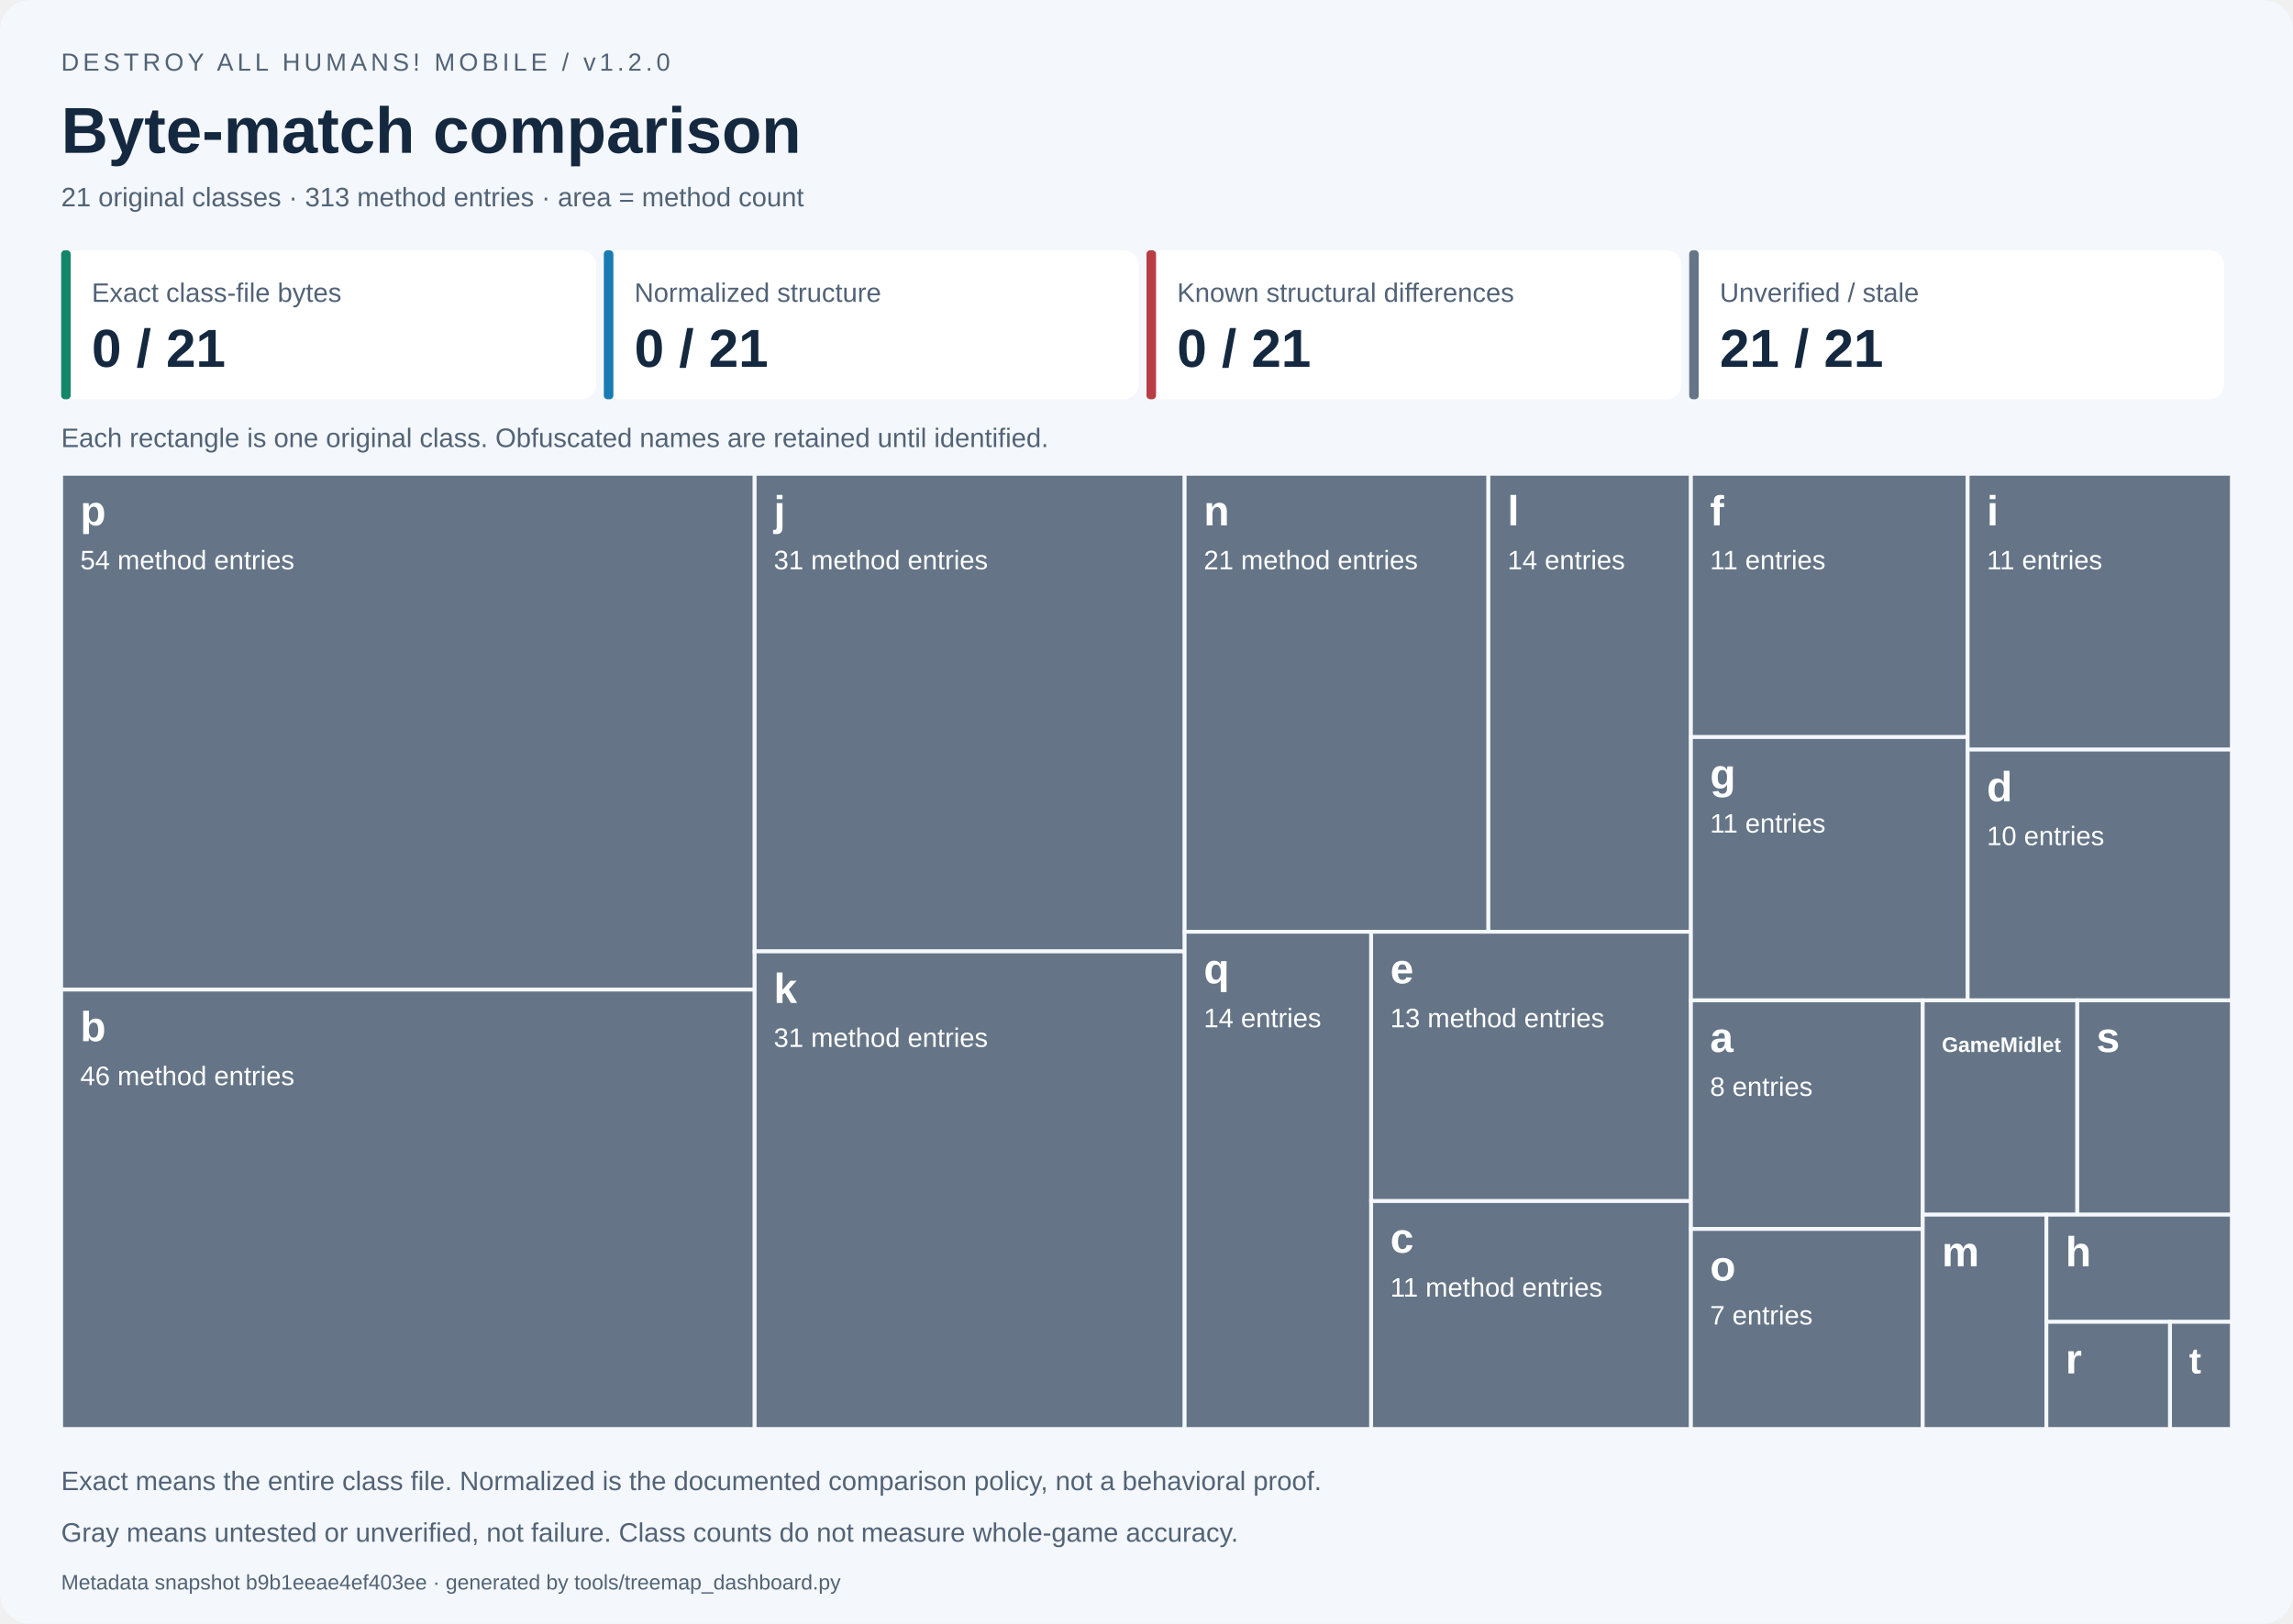
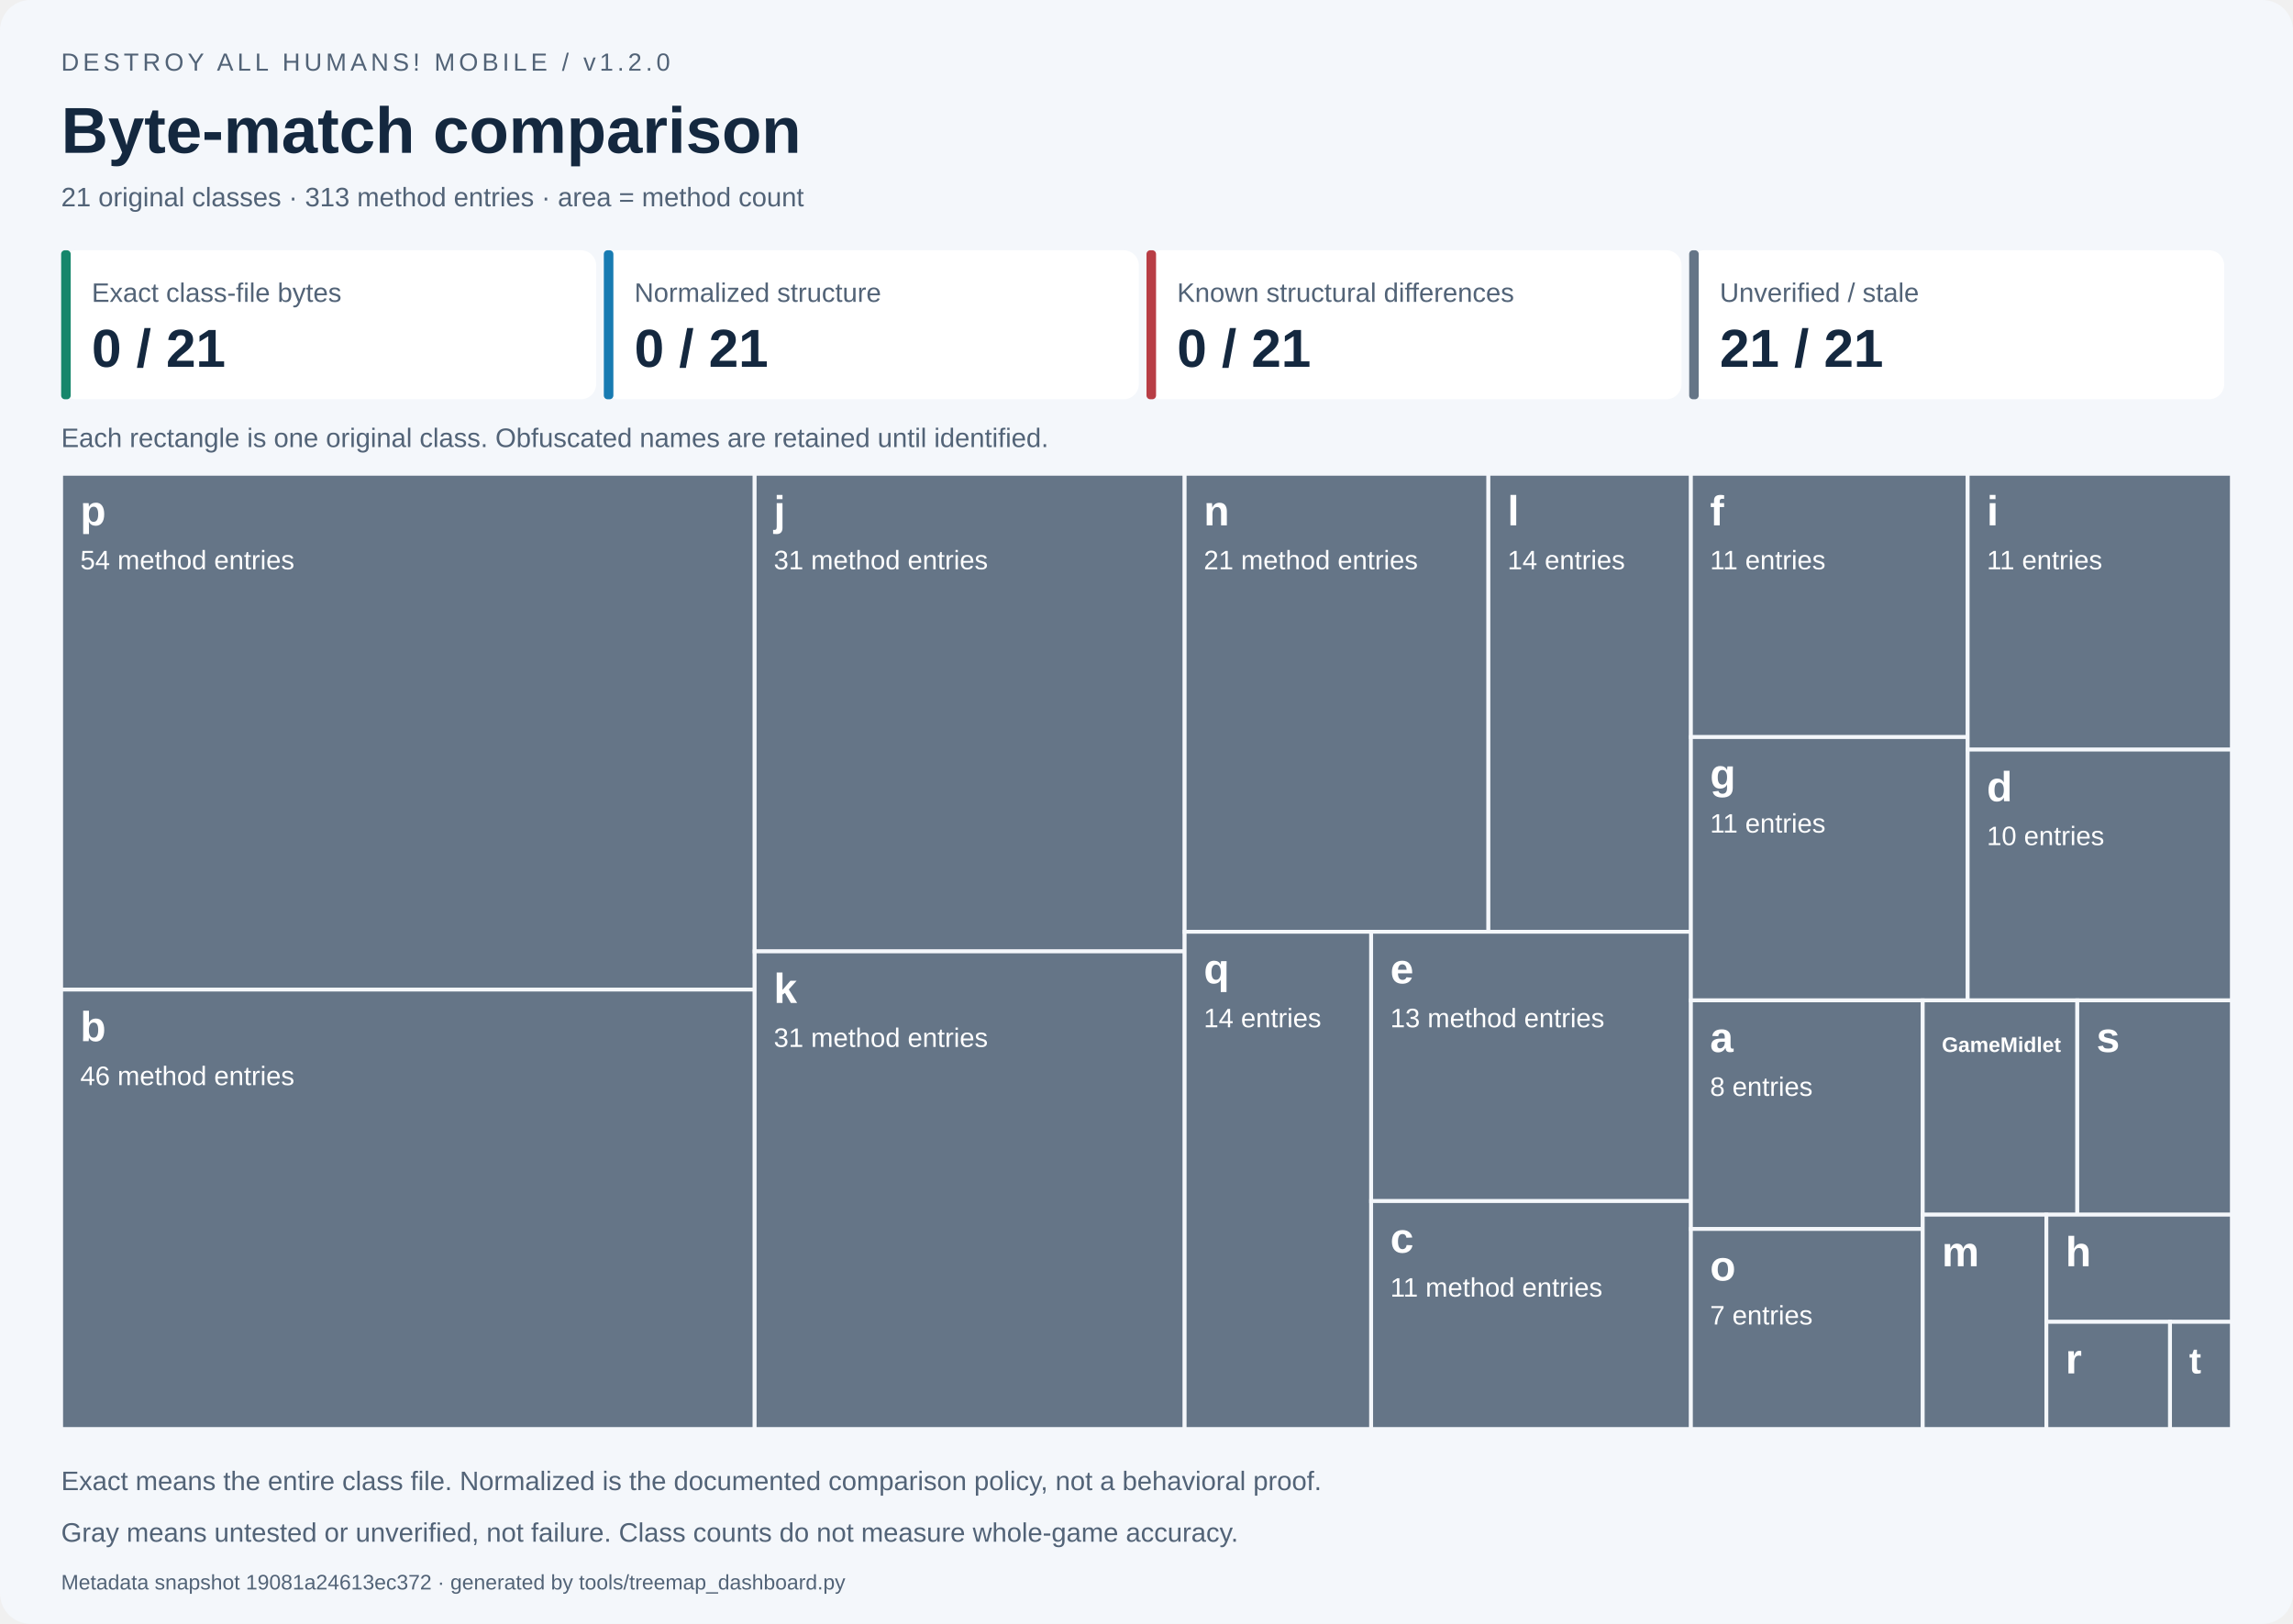
<svg xmlns="http://www.w3.org/2000/svg" width="1200" height="850" viewBox="0 0 1200 850" role="img" aria-labelledby="title desc">
  <style>text{font-family:Segoe UI,Arial,sans-serif}.small{font-size:14px;fill:#526377}.label{font-size:14px;fill:white}.name{font-size:22px;font-weight:700;fill:white}</style>
  <rect width="1200" height="850" rx="16" fill="#f4f7fb" />
  <text x="32" y="37" font-size="13" fill="#526377" letter-spacing="2">DESTROY ALL HUMANS! MOBILE / v1.2.0</text>
  <text x="32" y="80" font-size="34" font-weight="700" fill="#14283f">Byte-match comparison</text>
  <text x="32" y="108" class="small">21 original classes · 313 method entries · area = method count</text>
  <rect x="32.00" y="131" width="280.00" height="78" rx="8" fill="white" />
  <rect x="32.00" y="131" width="5" height="78" rx="2" fill="#16866b" />
  <text x="48.00" y="158" class="small">Exact class-file bytes</text>
  <text x="48.00" y="192" font-size="28" font-weight="700" fill="#14283f">0 / 21</text>
  <rect x="316.00" y="131" width="280.00" height="78" rx="8" fill="white" />
  <rect x="316.00" y="131" width="5" height="78" rx="2" fill="#187bb2" />
  <text x="332.00" y="158" class="small">Normalized structure</text>
  <text x="332.00" y="192" font-size="28" font-weight="700" fill="#14283f">0 / 21</text>
  <rect x="600.00" y="131" width="280.00" height="78" rx="8" fill="white" />
  <rect x="600.00" y="131" width="5" height="78" rx="2" fill="#b83d45" />
  <text x="616.00" y="158" class="small">Known structural differences</text>
  <text x="616.00" y="192" font-size="28" font-weight="700" fill="#14283f">0 / 21</text>
  <rect x="884.00" y="131" width="280.00" height="78" rx="8" fill="white" />
  <rect x="884.00" y="131" width="5" height="78" rx="2" fill="#657587" />
  <text x="900.00" y="158" class="small">Unverified / stale</text>
  <text x="900.00" y="192" font-size="28" font-weight="700" fill="#14283f">21 / 21</text>
  <text x="32" y="234" class="small">Each rectangle is one original class. Obfuscated names are retained until identified.</text>
  <g data-class="p" data-state="unverified">
    <rect x="32.000" y="248.000" width="362.939" height="270.000" fill="#657587" stroke="#f4f7fb" stroke-width="2" />
    <clipPath id="tile0">
      <rect x="37.000" y="251.000" width="352.939" height="264.000" />
    </clipPath>
    <g clip-path="url(#tile0)">
      <text x="42.000" y="275.000" class="name" style="font-size:22.00px">p</text>
      <text x="42.000" y="298.000" class="label">54 method entries</text>
    </g>
  </g>
  <g data-class="b" data-state="unverified">
    <rect x="32.000" y="518.000" width="362.939" height="230.000" fill="#657587" stroke="#f4f7fb" stroke-width="2" />
    <clipPath id="tile1">
      <rect x="37.000" y="521.000" width="352.939" height="224.000" />
    </clipPath>
    <g clip-path="url(#tile1)">
      <text x="42.000" y="545.000" class="name" style="font-size:22.00px">b</text>
      <text x="42.000" y="568.000" class="label">46 method entries</text>
    </g>
  </g>
  <g data-class="j" data-state="unverified">
    <rect x="394.939" y="248.000" width="225.022" height="250.000" fill="#657587" stroke="#f4f7fb" stroke-width="2" />
    <clipPath id="tile2">
      <rect x="399.939" y="251.000" width="215.022" height="244.000" />
    </clipPath>
    <g clip-path="url(#tile2)">
      <text x="404.939" y="275.000" class="name" style="font-size:22.00px">j</text>
      <text x="404.939" y="298.000" class="label">31 method entries</text>
    </g>
  </g>
  <g data-class="k" data-state="unverified">
    <rect x="394.939" y="498.000" width="225.022" height="250.000" fill="#657587" stroke="#f4f7fb" stroke-width="2" />
    <clipPath id="tile3">
      <rect x="399.939" y="501.000" width="215.022" height="244.000" />
    </clipPath>
    <g clip-path="url(#tile3)">
      <text x="404.939" y="525.000" class="name" style="font-size:22.00px">k</text>
      <text x="404.939" y="548.000" class="label">31 method entries</text>
    </g>
  </g>
  <g data-class="n" data-state="unverified">
    <rect x="619.962" y="248.000" width="158.967" height="239.726" fill="#657587" stroke="#f4f7fb" stroke-width="2" />
    <clipPath id="tile4">
      <rect x="624.962" y="251.000" width="148.967" height="233.726" />
    </clipPath>
    <g clip-path="url(#tile4)">
      <text x="629.962" y="275.000" class="name" style="font-size:22.00px">n</text>
      <text x="629.962" y="298.000" class="label">21 method entries</text>
    </g>
  </g>
  <g data-class="l" data-state="unverified">
    <rect x="778.929" y="248.000" width="105.978" height="239.726" fill="#657587" stroke="#f4f7fb" stroke-width="2" />
    <clipPath id="tile5">
      <rect x="783.929" y="251.000" width="95.978" height="233.726" />
    </clipPath>
    <g clip-path="url(#tile5)">
      <text x="788.929" y="275.000" class="name" style="font-size:22.00px">l</text>
      <text x="788.929" y="298.000" class="label">14 entries</text>
    </g>
  </g>
  <g data-class="q" data-state="unverified">
    <rect x="619.962" y="487.726" width="97.612" height="260.274" fill="#657587" stroke="#f4f7fb" stroke-width="2" />
    <clipPath id="tile6">
      <rect x="624.962" y="490.726" width="87.612" height="254.274" />
    </clipPath>
    <g clip-path="url(#tile6)">
      <text x="629.962" y="514.726" class="name" style="font-size:22.00px">q</text>
      <text x="629.962" y="537.726" class="label">14 entries</text>
    </g>
  </g>
  <g data-class="e" data-state="unverified">
    <rect x="717.573" y="487.726" width="167.334" height="140.982" fill="#657587" stroke="#f4f7fb" stroke-width="2" />
    <clipPath id="tile7">
      <rect x="722.573" y="490.726" width="157.334" height="134.982" />
    </clipPath>
    <g clip-path="url(#tile7)">
      <text x="727.573" y="514.726" class="name" style="font-size:22.00px">e</text>
      <text x="727.573" y="537.726" class="label">13 method entries</text>
    </g>
  </g>
  <g data-class="c" data-state="unverified">
    <rect x="717.573" y="628.708" width="167.334" height="119.292" fill="#657587" stroke="#f4f7fb" stroke-width="2" />
    <clipPath id="tile8">
      <rect x="722.573" y="631.708" width="157.334" height="113.292" />
    </clipPath>
    <g clip-path="url(#tile8)">
      <text x="727.573" y="655.708" class="name" style="font-size:22.00px">c</text>
      <text x="727.573" y="678.708" class="label">11 method entries</text>
    </g>
  </g>
  <g data-class="f" data-state="unverified">
    <rect x="884.907" y="248.000" width="144.838" height="137.821" fill="#657587" stroke="#f4f7fb" stroke-width="2" />
    <clipPath id="tile9">
      <rect x="889.907" y="251.000" width="134.838" height="131.821" />
    </clipPath>
    <g clip-path="url(#tile9)">
      <text x="894.907" y="275.000" class="name" style="font-size:22.00px">f</text>
      <text x="894.907" y="298.000" class="label">11 entries</text>
    </g>
  </g>
  <g data-class="g" data-state="unverified">
    <rect x="884.907" y="385.821" width="144.838" height="137.821" fill="#657587" stroke="#f4f7fb" stroke-width="2" />
    <clipPath id="tile10">
      <rect x="889.907" y="388.821" width="134.838" height="131.821" />
    </clipPath>
    <g clip-path="url(#tile10)">
      <text x="894.907" y="412.821" class="name" style="font-size:22.00px">g</text>
      <text x="894.907" y="435.821" class="label">11 entries</text>
    </g>
  </g>
  <g data-class="i" data-state="unverified">
    <rect x="1029.745" y="248.000" width="138.255" height="144.383" fill="#657587" stroke="#f4f7fb" stroke-width="2" />
    <clipPath id="tile11">
      <rect x="1034.745" y="251.000" width="128.255" height="138.383" />
    </clipPath>
    <g clip-path="url(#tile11)">
      <text x="1039.745" y="275.000" class="name" style="font-size:22.00px">i</text>
      <text x="1039.745" y="298.000" class="label">11 entries</text>
    </g>
  </g>
  <g data-class="d" data-state="unverified">
    <rect x="1029.745" y="392.383" width="138.255" height="131.258" fill="#657587" stroke="#f4f7fb" stroke-width="2" />
    <clipPath id="tile12">
      <rect x="1034.745" y="395.383" width="128.255" height="125.258" />
    </clipPath>
    <g clip-path="url(#tile12)">
      <text x="1039.745" y="419.383" class="name" style="font-size:22.00px">d</text>
      <text x="1039.745" y="442.383" class="label">10 entries</text>
    </g>
  </g>
  <g data-class="a" data-state="unverified">
    <rect x="884.907" y="523.641" width="121.325" height="119.658" fill="#657587" stroke="#f4f7fb" stroke-width="2" />
    <clipPath id="tile13">
      <rect x="889.907" y="526.641" width="111.325" height="113.658" />
    </clipPath>
    <g clip-path="url(#tile13)">
      <text x="894.907" y="550.641" class="name" style="font-size:22.00px">a</text>
      <text x="894.907" y="573.641" class="label">8 entries</text>
    </g>
  </g>
  <g data-class="o" data-state="unverified">
    <rect x="884.907" y="643.299" width="121.325" height="104.701" fill="#657587" stroke="#f4f7fb" stroke-width="2" />
    <clipPath id="tile14">
      <rect x="889.907" y="646.299" width="111.325" height="98.701" />
    </clipPath>
    <g clip-path="url(#tile14)">
      <text x="894.907" y="670.299" class="name" style="font-size:22.00px">o</text>
      <text x="894.907" y="693.299" class="label">7 entries</text>
    </g>
  </g>
  <g data-class="GameMidlet" data-state="unverified">
    <rect x="1006.233" y="523.641" width="80.884" height="112.179" fill="#657587" stroke="#f4f7fb" stroke-width="2" />
    <clipPath id="tile15">
      <rect x="1011.233" y="526.641" width="70.884" height="106.179" />
    </clipPath>
    <g clip-path="url(#tile15)">
      <text x="1016.233" y="550.641" class="name" style="font-size:11.00px">GameMidlet</text>
    </g>
  </g>
  <g data-class="s" data-state="unverified">
    <rect x="1087.116" y="523.641" width="80.884" height="112.179" fill="#657587" stroke="#f4f7fb" stroke-width="2" />
    <clipPath id="tile16">
      <rect x="1092.116" y="526.641" width="70.884" height="106.179" />
    </clipPath>
    <g clip-path="url(#tile16)">
      <text x="1097.116" y="550.641" class="name" style="font-size:22.00px">s</text>
    </g>
  </g>
  <g data-class="m" data-state="unverified">
    <rect x="1006.233" y="635.821" width="64.707" height="112.179" fill="#657587" stroke="#f4f7fb" stroke-width="2" />
    <clipPath id="tile17">
      <rect x="1011.233" y="638.821" width="54.707" height="106.179" />
    </clipPath>
    <g clip-path="url(#tile17)">
      <text x="1016.233" y="662.821" class="name" style="font-size:22.00px">m</text>
    </g>
  </g>
  <g data-class="h" data-state="unverified">
    <rect x="1070.940" y="635.821" width="97.060" height="56.090" fill="#657587" stroke="#f4f7fb" stroke-width="2" />
    <clipPath id="tile18">
      <rect x="1075.940" y="638.821" width="87.060" height="50.090" />
    </clipPath>
    <g clip-path="url(#tile18)">
      <text x="1080.940" y="662.821" class="name" style="font-size:22.00px">h</text>
    </g>
  </g>
  <g data-class="r" data-state="unverified">
    <rect x="1070.940" y="691.910" width="64.707" height="56.090" fill="#657587" stroke="#f4f7fb" stroke-width="2" />
    <clipPath id="tile19">
      <rect x="1075.940" y="694.910" width="54.707" height="50.090" />
    </clipPath>
    <g clip-path="url(#tile19)">
      <text x="1080.940" y="718.910" class="name" style="font-size:22.00px">r</text>
    </g>
  </g>
  <g data-class="t" data-state="unverified">
    <rect x="1135.647" y="691.910" width="32.353" height="56.090" fill="#657587" stroke="#f4f7fb" stroke-width="2" />
    <clipPath id="tile20">
      <rect x="1140.647" y="694.910" width="22.353" height="50.090" />
    </clipPath>
    <g clip-path="url(#tile20)">
      <text x="1145.647" y="718.910" class="name" style="font-size:19.01px">t</text>
    </g>
  </g>
  <text x="32" y="780" class="small">Exact means the entire class file. Normalized is the documented comparison policy, not a behavioral proof.</text>
  <text x="32" y="807" class="small">Gray means untested or unverified, not failure. Class counts do not measure whole-game accuracy.</text>
-   <text x="32" y="832" font-size="11" fill="#526377">Metadata snapshot b9b1eeae4ef403ee · generated by tools/treemap_dashboard.py</text>
+   <text x="32" y="832" font-size="11" fill="#526377">Metadata snapshot 19081a24613ec372 · generated by tools/treemap_dashboard.py</text>
</svg>
